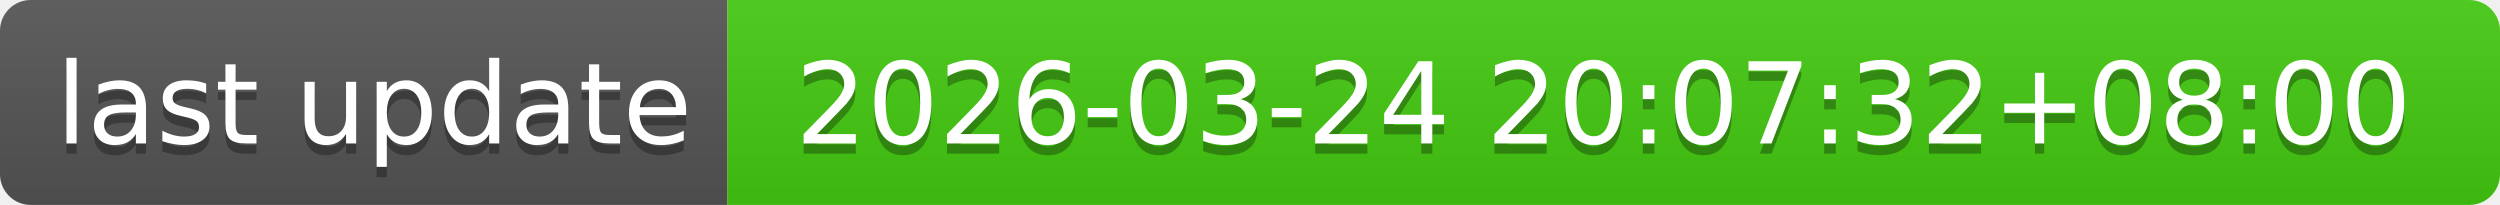
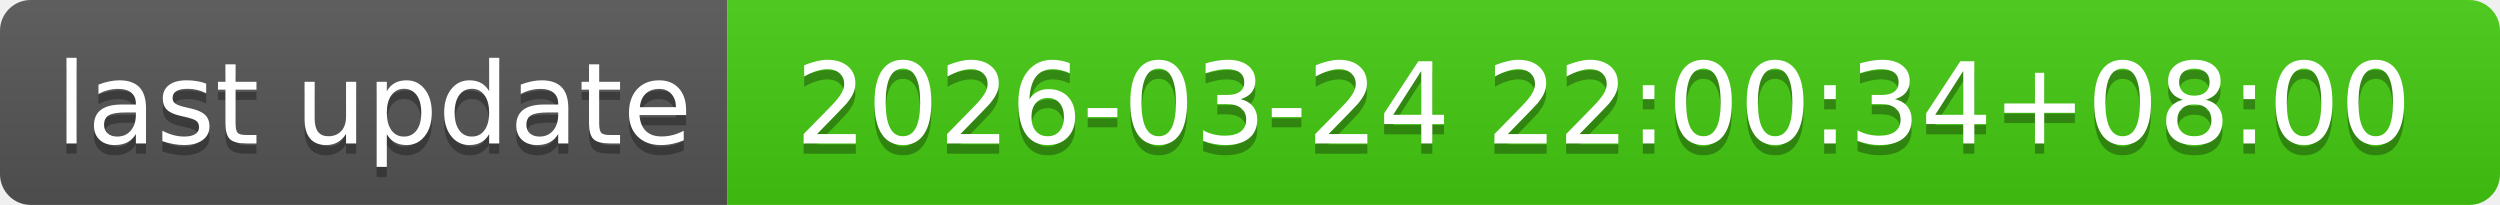
- <svg xmlns="http://www.w3.org/2000/svg" width="244" height="20" role="img" aria-label="last update: 2026-03-24 20:07:32+08:00">
+ <svg xmlns="http://www.w3.org/2000/svg" width="244" height="20" role="img" aria-label="last update: 2026-03-24 22:00:34+08:00">
  <linearGradient id="s" x2="0" y2="100%">
    <stop offset="0" stop-color="#bbb" stop-opacity=".1" />
    <stop offset="1" stop-opacity=".1" />
  </linearGradient>
  <clipPath id="r">
    <rect width="244" height="20" rx="3" fill="#fff" />
  </clipPath>
  <g clip-path="url(#r)">
    <rect width="71" height="20" fill="#555" />
    <rect x="71" width="173" height="20" fill="#4c1" />
    <rect width="244" height="20" fill="url(#s)" />
  </g>
  <g fill="#fff" text-anchor="middle" font-family="Verdana,Geneva,DejaVu Sans,sans-serif" text-rendering="geometricPrecision" font-size="110">
    <text aria-hidden="true" x="365" y="150" fill="#010101" fill-opacity=".3" transform="scale(.1)" textLength="610">last update</text>
    <text x="365" y="140" transform="scale(.1)" fill="#fff" textLength="610">last update</text>
-     <text aria-hidden="true" x="1565" y="150" fill="#010101" fill-opacity=".3" transform="scale(.1)" textLength="1630">2026-03-24 20:07:32+08:00</text>
-     <text x="1565" y="140" transform="scale(.1)" fill="#fff" textLength="1630">2026-03-24 20:07:32+08:00</text>
+     <text aria-hidden="true" x="1565" y="150" fill="#010101" fill-opacity=".3" transform="scale(.1)" textLength="1630">2026-03-24 22:00:34+08:00</text>
+     <text x="1565" y="140" transform="scale(.1)" fill="#fff" textLength="1630">2026-03-24 22:00:34+08:00</text>
  </g>
</svg>
